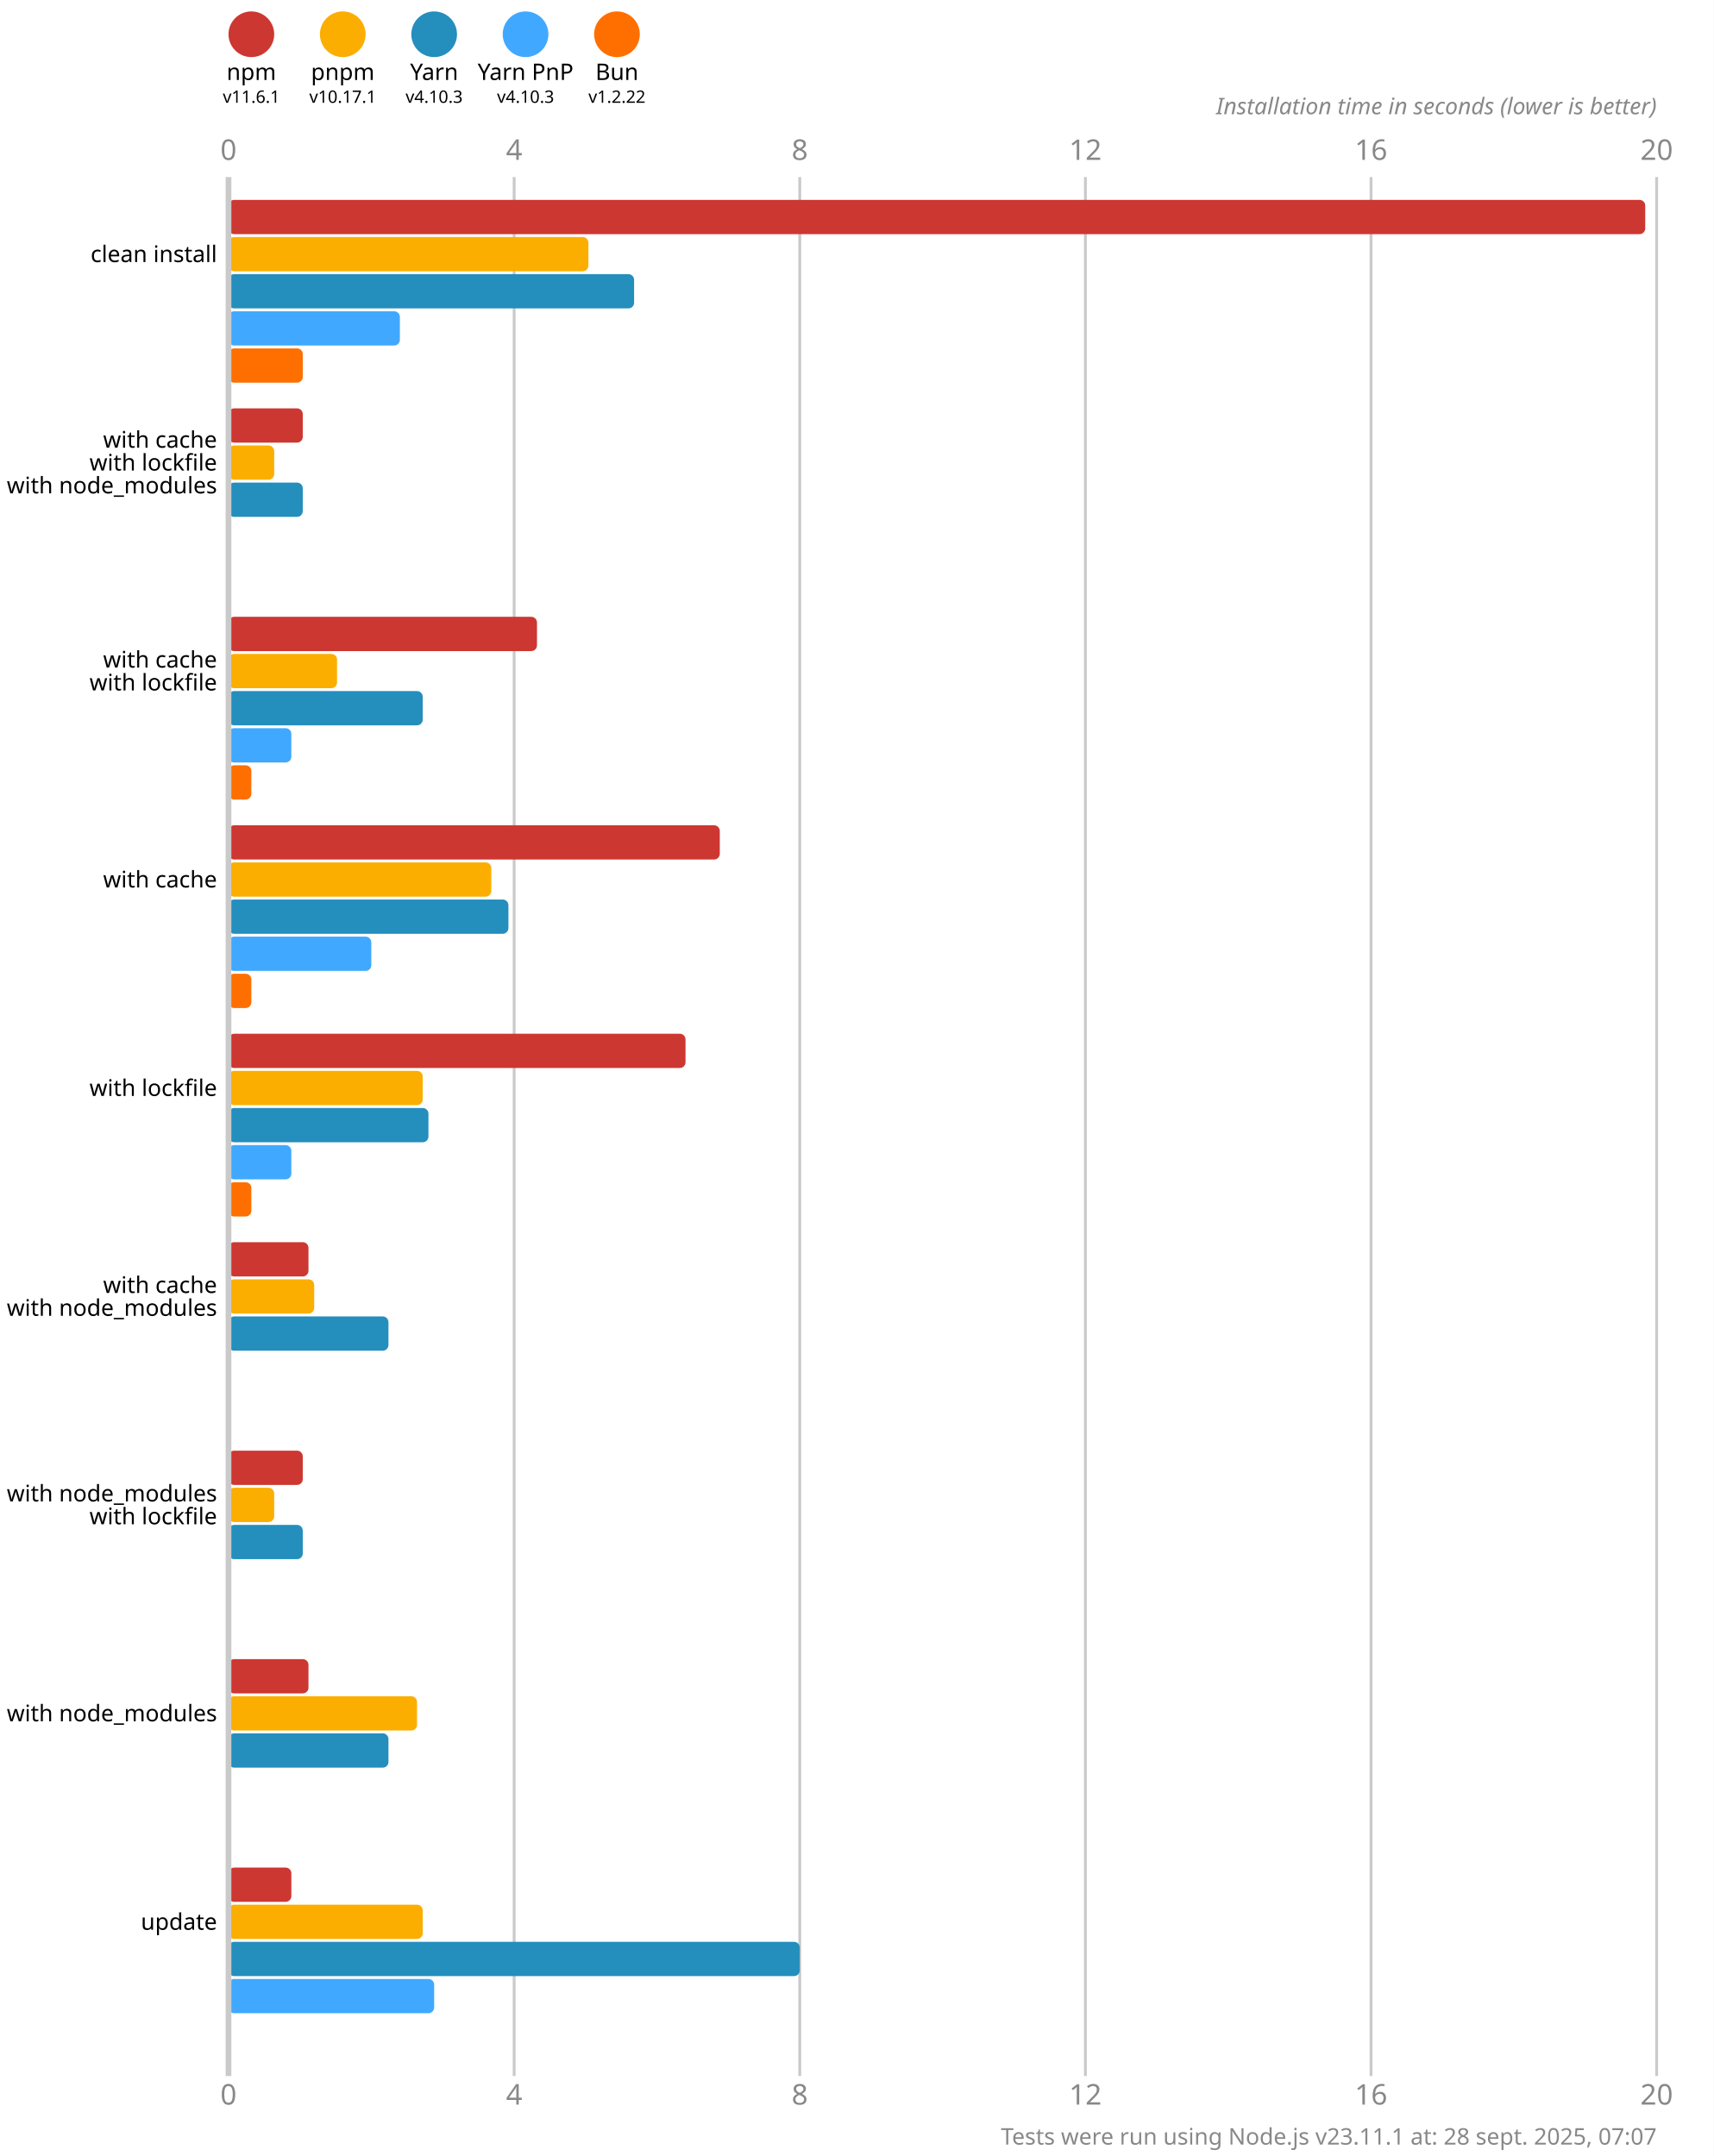
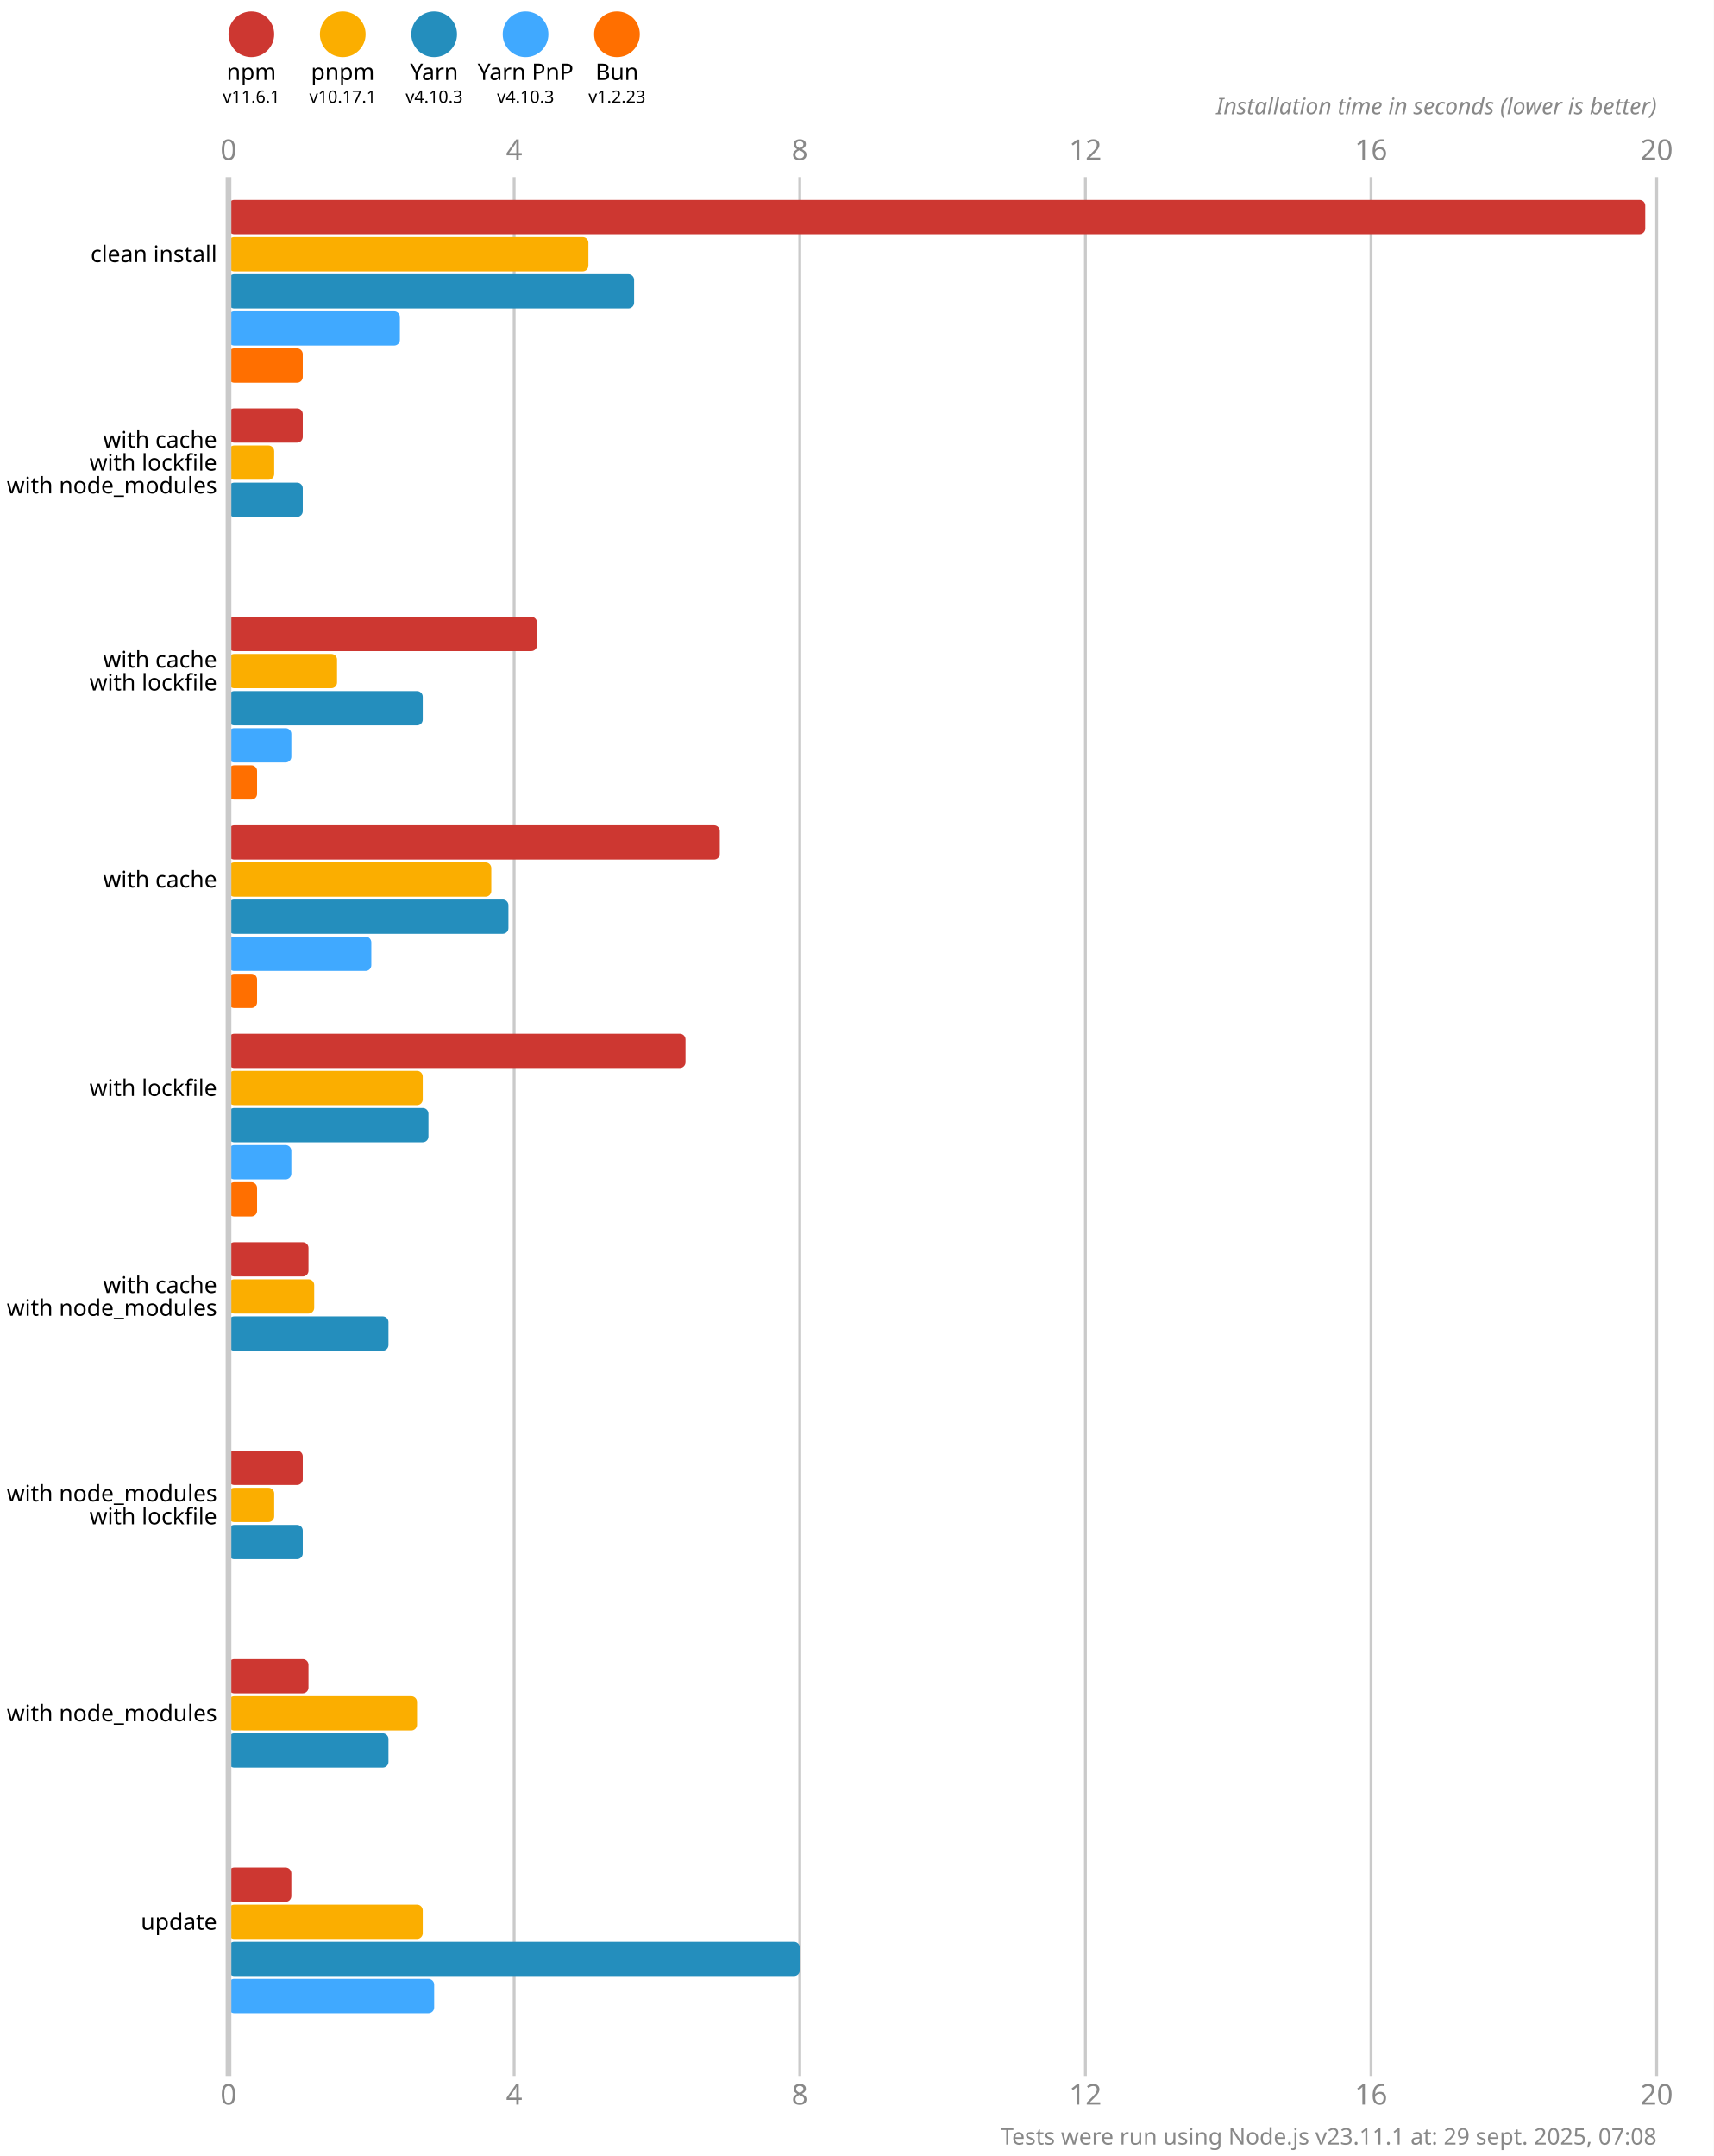
<svg xmlns="http://www.w3.org/2000/svg" version="1.1" viewBox="0 0 300 377.5">
  <style>
    .font { font-family: sans-serif; }
    .s3 { font-size: 3px; }
    .s4 { font-size: 4px; }
    .s5 { font-size: 5px; }
    .line { stroke: #cacaca; }
    .width { stroke-width: 0.5; }
    .text { fill: #888; }
  </style>
  <rect x="0" y="0" width="300" height="377.5" fill="#fff" />
  <circle cx="44" cy="6" r="4" fill="#cd3731" />
  <text x="44" y="14" class="font s4" text-anchor="middle">npm</text>
  <text x="44" y="18" class="font s3" text-anchor="middle">v11.6.1</text>
  <circle cx="60" cy="6" r="4" fill="#fbae00" />
  <text x="60" y="14" class="font s4" text-anchor="middle">pnpm</text>
  <text x="60" y="18" class="font s3" text-anchor="middle">v10.17.1</text>
  <circle cx="76" cy="6" r="4" fill="#248ebd" />
  <text x="76" y="14" class="font s4" text-anchor="middle">Yarn</text>
  <text x="76" y="18" class="font s3" text-anchor="middle">v4.10.3</text>
  <circle cx="92" cy="6" r="4" fill="#40a9ff" />
  <text x="92" y="14" class="font s4" text-anchor="middle">Yarn PnP</text>
  <text x="92" y="18" class="font s3" text-anchor="middle">v4.10.3</text>
  <circle cx="108" cy="6" r="4" fill="#ff6f00" />
  <text x="108" y="14" class="font s4" text-anchor="middle">Bun</text>
-   <text x="108" y="18" class="font s3" text-anchor="middle">v1.2.22</text>
+   <text x="108" y="18" class="font s3" text-anchor="middle">v1.2.23</text>
  <text x="40" y="28" class="font s5 text" text-anchor="middle">0</text>
  <text x="40" y="368.5" class="font s5 text" text-anchor="middle">0</text>
  <line x1="90" y1="31" x2="90" y2="363.5" class="line width" />
  <text x="90" y="28" class="font s5 text" text-anchor="middle">4</text>
  <text x="90" y="368.5" class="font s5 text" text-anchor="middle">4</text>
  <line x1="140" y1="31" x2="140" y2="363.5" class="line width" />
  <text x="140" y="28" class="font s5 text" text-anchor="middle">8</text>
  <text x="140" y="368.5" class="font s5 text" text-anchor="middle">8</text>
  <line x1="190" y1="31" x2="190" y2="363.5" class="line width" />
  <text x="190" y="28" class="font s5 text" text-anchor="middle">12</text>
  <text x="190" y="368.5" class="font s5 text" text-anchor="middle">12</text>
  <line x1="240" y1="31" x2="240" y2="363.5" class="line width" />
  <text x="240" y="28" class="font s5 text" text-anchor="middle">16</text>
  <text x="240" y="368.5" class="font s5 text" text-anchor="middle">16</text>
  <line x1="290" y1="31" x2="290" y2="363.5" class="line width" />
  <text x="290" y="28" class="font s5 text" text-anchor="middle">20</text>
  <text x="290" y="368.5" class="font s5 text" text-anchor="middle">20</text>
  <text x="290" y="20" class="font s4 text" font-style="italic" text-anchor="end">Installation time in seconds (lower is better)</text>
  <rect x="40" y="35" width="248" height="6" fill="#cd3731" rx="1" ry="1" />
  <rect x="40" y="41.5" width="63" height="6" fill="#fbae00" rx="1" ry="1" />
  <rect x="40" y="48" width="71" height="6" fill="#248ebd" rx="1" ry="1" />
  <rect x="40" y="54.5" width="30" height="6" fill="#40a9ff" rx="1" ry="1" />
  <rect x="40" y="61" width="13" height="6" fill="#ff6f00" rx="1" ry="1" />
  <rect x="40" y="71.5" width="13" height="6" fill="#cd3731" rx="1" ry="1" />
  <rect x="40" y="78" width="8" height="6" fill="#fbae00" rx="1" ry="1" />
  <rect x="40" y="84.5" width="13" height="6" fill="#248ebd" rx="1" ry="1" />
  <rect x="40" y="91" width="0" height="6" fill="#40a9ff" rx="1" ry="1" />
  <rect x="40" y="97.5" width="0" height="6" fill="#ff6f00" rx="1" ry="1" />
  <rect x="40" y="108" width="54" height="6" fill="#cd3731" rx="1" ry="1" />
  <rect x="40" y="114.5" width="19" height="6" fill="#fbae00" rx="1" ry="1" />
  <rect x="40" y="121" width="34" height="6" fill="#248ebd" rx="1" ry="1" />
  <rect x="40" y="127.5" width="11" height="6" fill="#40a9ff" rx="1" ry="1" />
-   <rect x="40" y="134" width="4" height="6" fill="#ff6f00" rx="1" ry="1" />
+   <rect x="40" y="134" width="5" height="6" fill="#ff6f00" rx="1" ry="1" />
  <rect x="40" y="144.5" width="86" height="6" fill="#cd3731" rx="1" ry="1" />
  <rect x="40" y="151" width="46" height="6" fill="#fbae00" rx="1" ry="1" />
  <rect x="40" y="157.5" width="49" height="6" fill="#248ebd" rx="1" ry="1" />
  <rect x="40" y="164" width="25" height="6" fill="#40a9ff" rx="1" ry="1" />
-   <rect x="40" y="170.5" width="4" height="6" fill="#ff6f00" rx="1" ry="1" />
+   <rect x="40" y="170.5" width="5" height="6" fill="#ff6f00" rx="1" ry="1" />
  <rect x="40" y="181" width="80" height="6" fill="#cd3731" rx="1" ry="1" />
  <rect x="40" y="187.5" width="34" height="6" fill="#fbae00" rx="1" ry="1" />
  <rect x="40" y="194" width="35" height="6" fill="#248ebd" rx="1" ry="1" />
  <rect x="40" y="200.5" width="11" height="6" fill="#40a9ff" rx="1" ry="1" />
-   <rect x="40" y="207" width="4" height="6" fill="#ff6f00" rx="1" ry="1" />
+   <rect x="40" y="207" width="5" height="6" fill="#ff6f00" rx="1" ry="1" />
  <rect x="40" y="217.5" width="14" height="6" fill="#cd3731" rx="1" ry="1" />
  <rect x="40" y="224" width="15" height="6" fill="#fbae00" rx="1" ry="1" />
  <rect x="40" y="230.5" width="28" height="6" fill="#248ebd" rx="1" ry="1" />
  <rect x="40" y="237" width="0" height="6" fill="#40a9ff" rx="1" ry="1" />
  <rect x="40" y="243.5" width="0" height="6" fill="#ff6f00" rx="1" ry="1" />
  <rect x="40" y="254" width="13" height="6" fill="#cd3731" rx="1" ry="1" />
  <rect x="40" y="260.5" width="8" height="6" fill="#fbae00" rx="1" ry="1" />
  <rect x="40" y="267" width="13" height="6" fill="#248ebd" rx="1" ry="1" />
  <rect x="40" y="273.5" width="0" height="6" fill="#40a9ff" rx="1" ry="1" />
  <rect x="40" y="280" width="0" height="6" fill="#ff6f00" rx="1" ry="1" />
  <rect x="40" y="290.5" width="14" height="6" fill="#cd3731" rx="1" ry="1" />
  <rect x="40" y="297" width="33" height="6" fill="#fbae00" rx="1" ry="1" />
  <rect x="40" y="303.5" width="28" height="6" fill="#248ebd" rx="1" ry="1" />
  <rect x="40" y="310" width="0" height="6" fill="#40a9ff" rx="1" ry="1" />
  <rect x="40" y="316.5" width="0" height="6" fill="#ff6f00" rx="1" ry="1" />
  <rect x="40" y="327" width="11" height="6" fill="#cd3731" rx="1" ry="1" />
  <rect x="40" y="333.5" width="34" height="6" fill="#fbae00" rx="1" ry="1" />
  <rect x="40" y="340" width="100" height="6" fill="#248ebd" rx="1" ry="1" />
  <rect x="40" y="346.5" width="36" height="6" fill="#40a9ff" rx="1" ry="1" />
  <rect x="40" y="353" width="0" height="6" fill="#ff6f00" rx="1" ry="1" />
  <line x1="40" y1="31" x2="40" y2="363.5" class="line" />
  <text x="38" y="44.5" class="font s4" dominant-baseline="middle" text-anchor="end">clean install</text>
  <text x="38" y="77" class="font s4" dominant-baseline="middle" text-anchor="end">with cache</text>
  <text x="38" y="81" class="font s4" dominant-baseline="middle" text-anchor="end">with lockfile</text>
  <text x="38" y="85" class="font s4" dominant-baseline="middle" text-anchor="end">with node_modules</text>
  <text x="38" y="115.5" class="font s4" dominant-baseline="middle" text-anchor="end">with cache</text>
  <text x="38" y="119.5" class="font s4" dominant-baseline="middle" text-anchor="end">with lockfile</text>
  <text x="38" y="154" class="font s4" dominant-baseline="middle" text-anchor="end">with cache</text>
  <text x="38" y="190.5" class="font s4" dominant-baseline="middle" text-anchor="end">with lockfile</text>
  <text x="38" y="225" class="font s4" dominant-baseline="middle" text-anchor="end">with cache</text>
  <text x="38" y="229" class="font s4" dominant-baseline="middle" text-anchor="end">with node_modules</text>
  <text x="38" y="261.5" class="font s4" dominant-baseline="middle" text-anchor="end">with node_modules</text>
  <text x="38" y="265.5" class="font s4" dominant-baseline="middle" text-anchor="end">with lockfile</text>
  <text x="38" y="300" class="font s4" dominant-baseline="middle" text-anchor="end">with node_modules</text>
  <text x="38" y="336.5" class="font s4" dominant-baseline="middle" text-anchor="end">update</text>
-   <text x="290" y="375.5" class="font s4 text" text-anchor="end">Tests were run using Node.js v23.11.1 at: 28 sept. 2025, 07:07</text>
+   <text x="290" y="375.5" class="font s4 text" text-anchor="end">Tests were run using Node.js v23.11.1 at: 29 sept. 2025, 07:08</text>
</svg>
